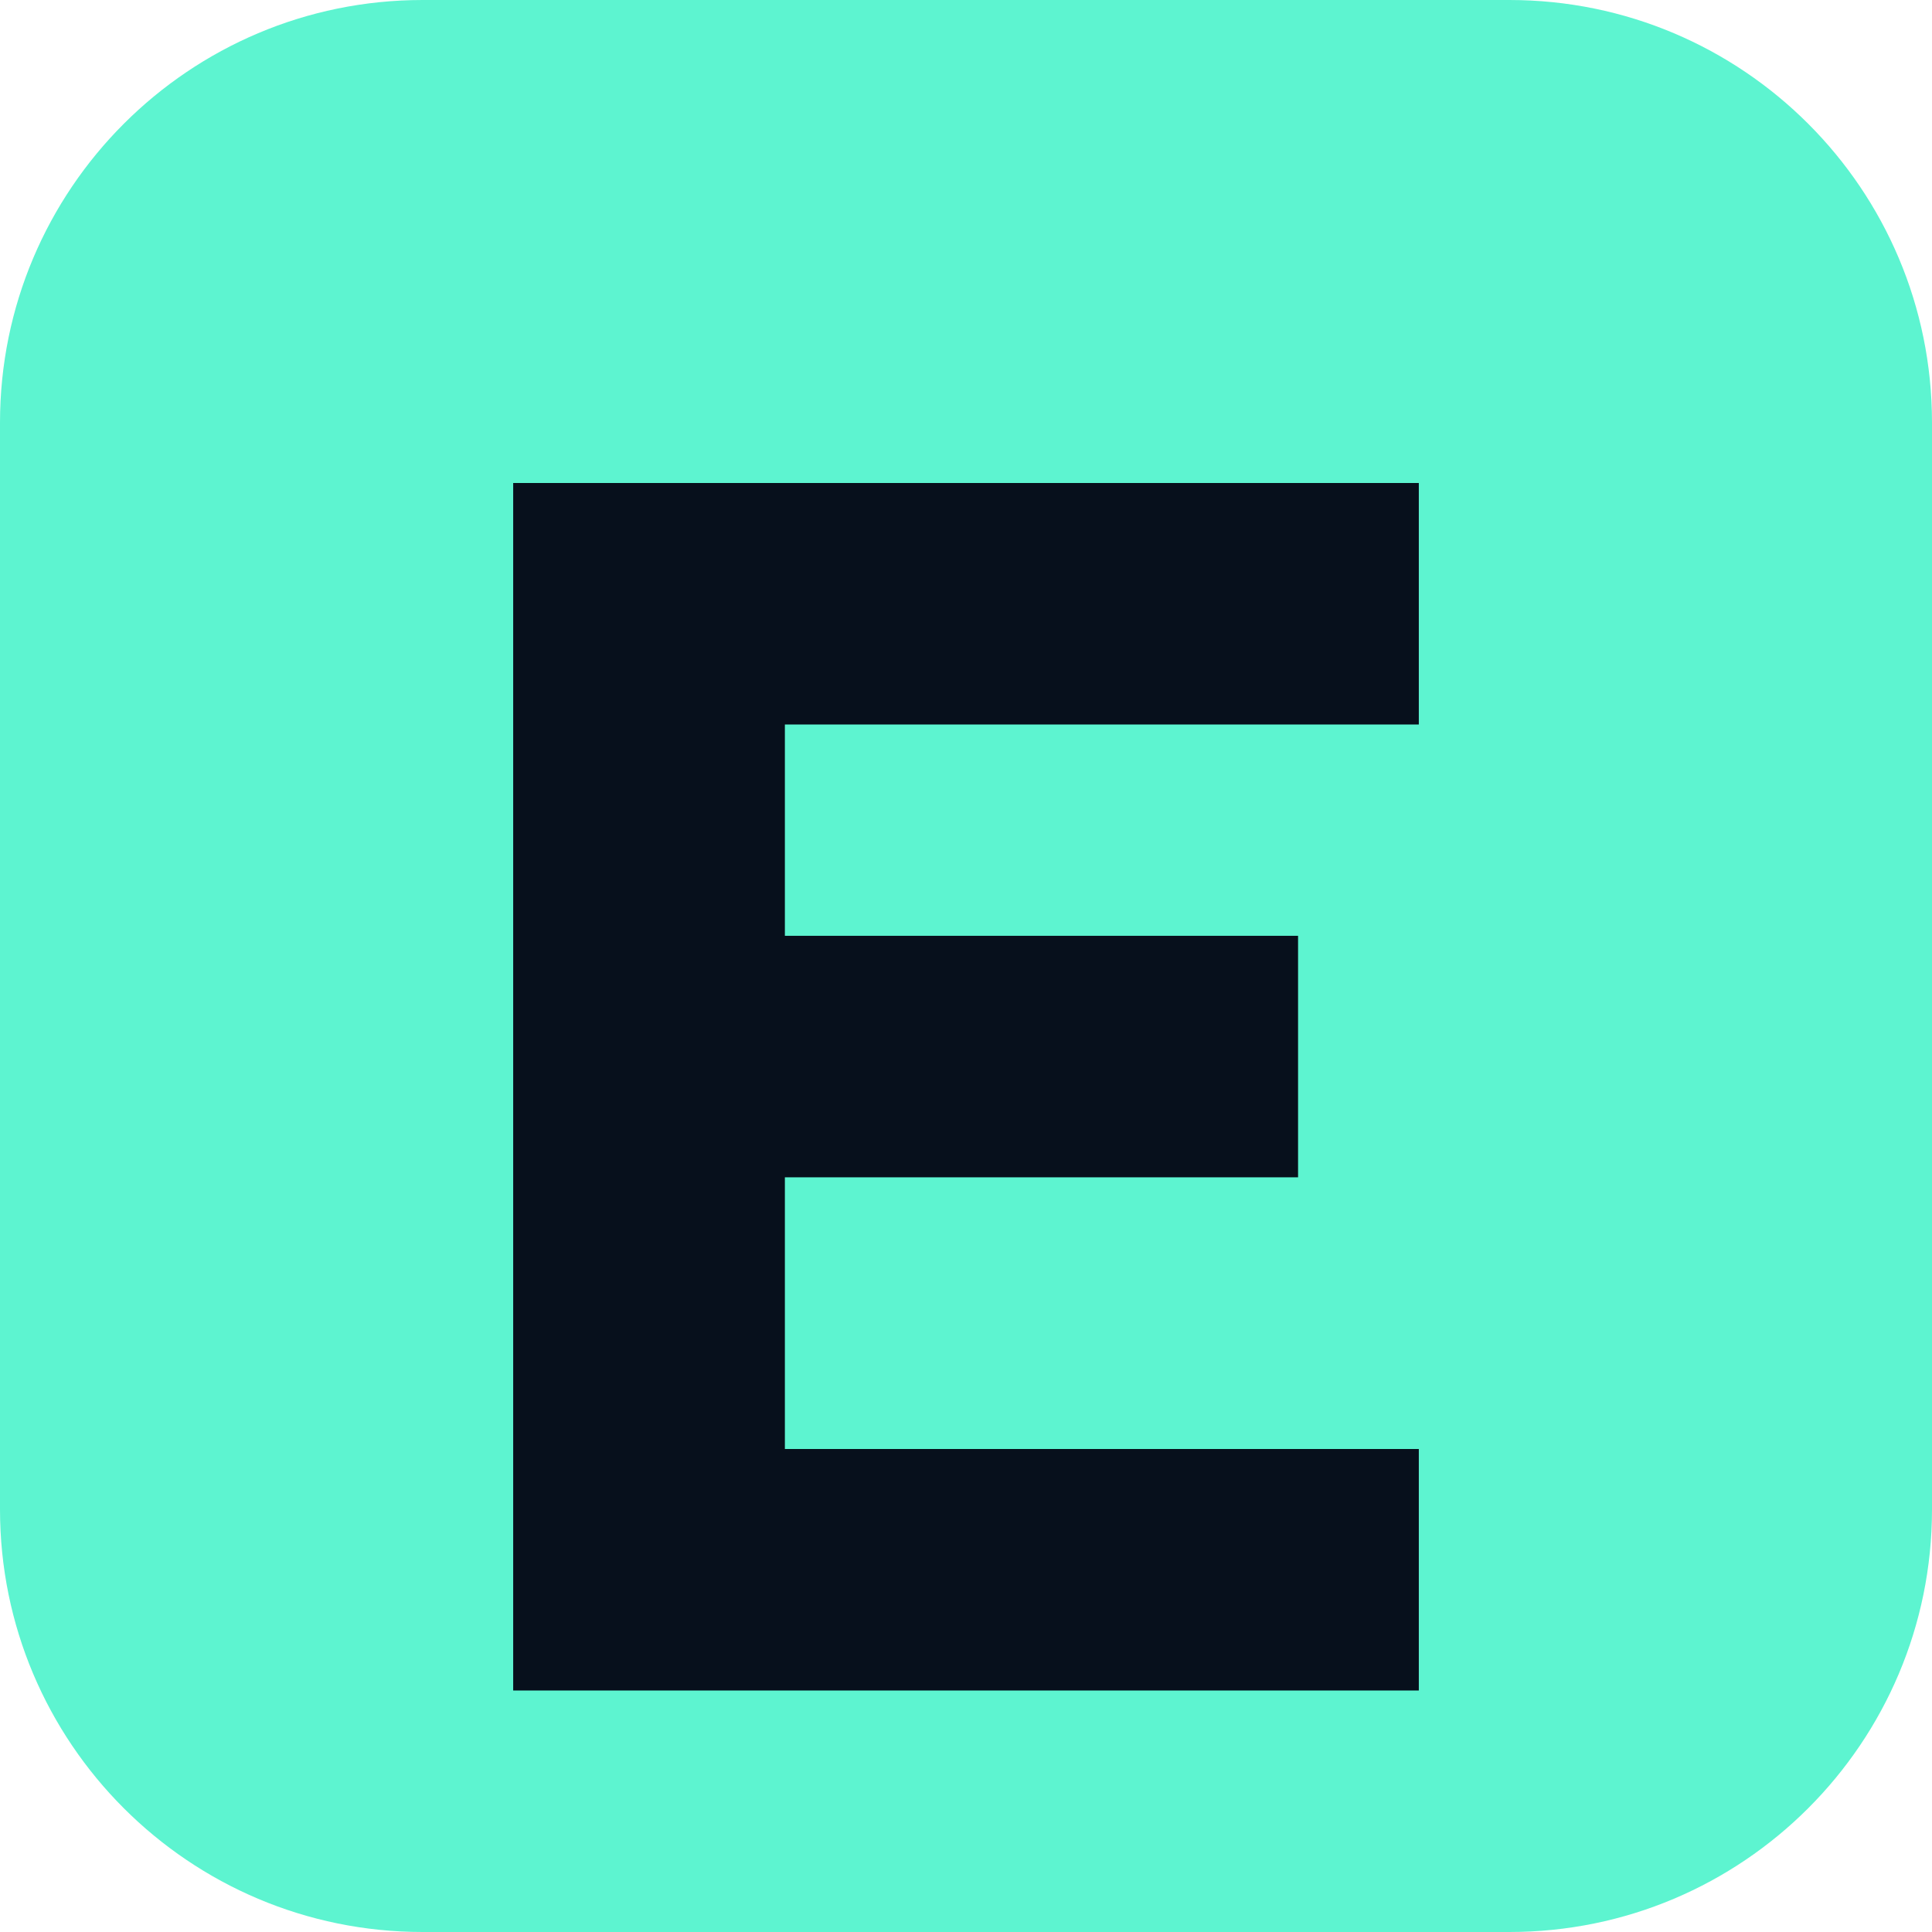
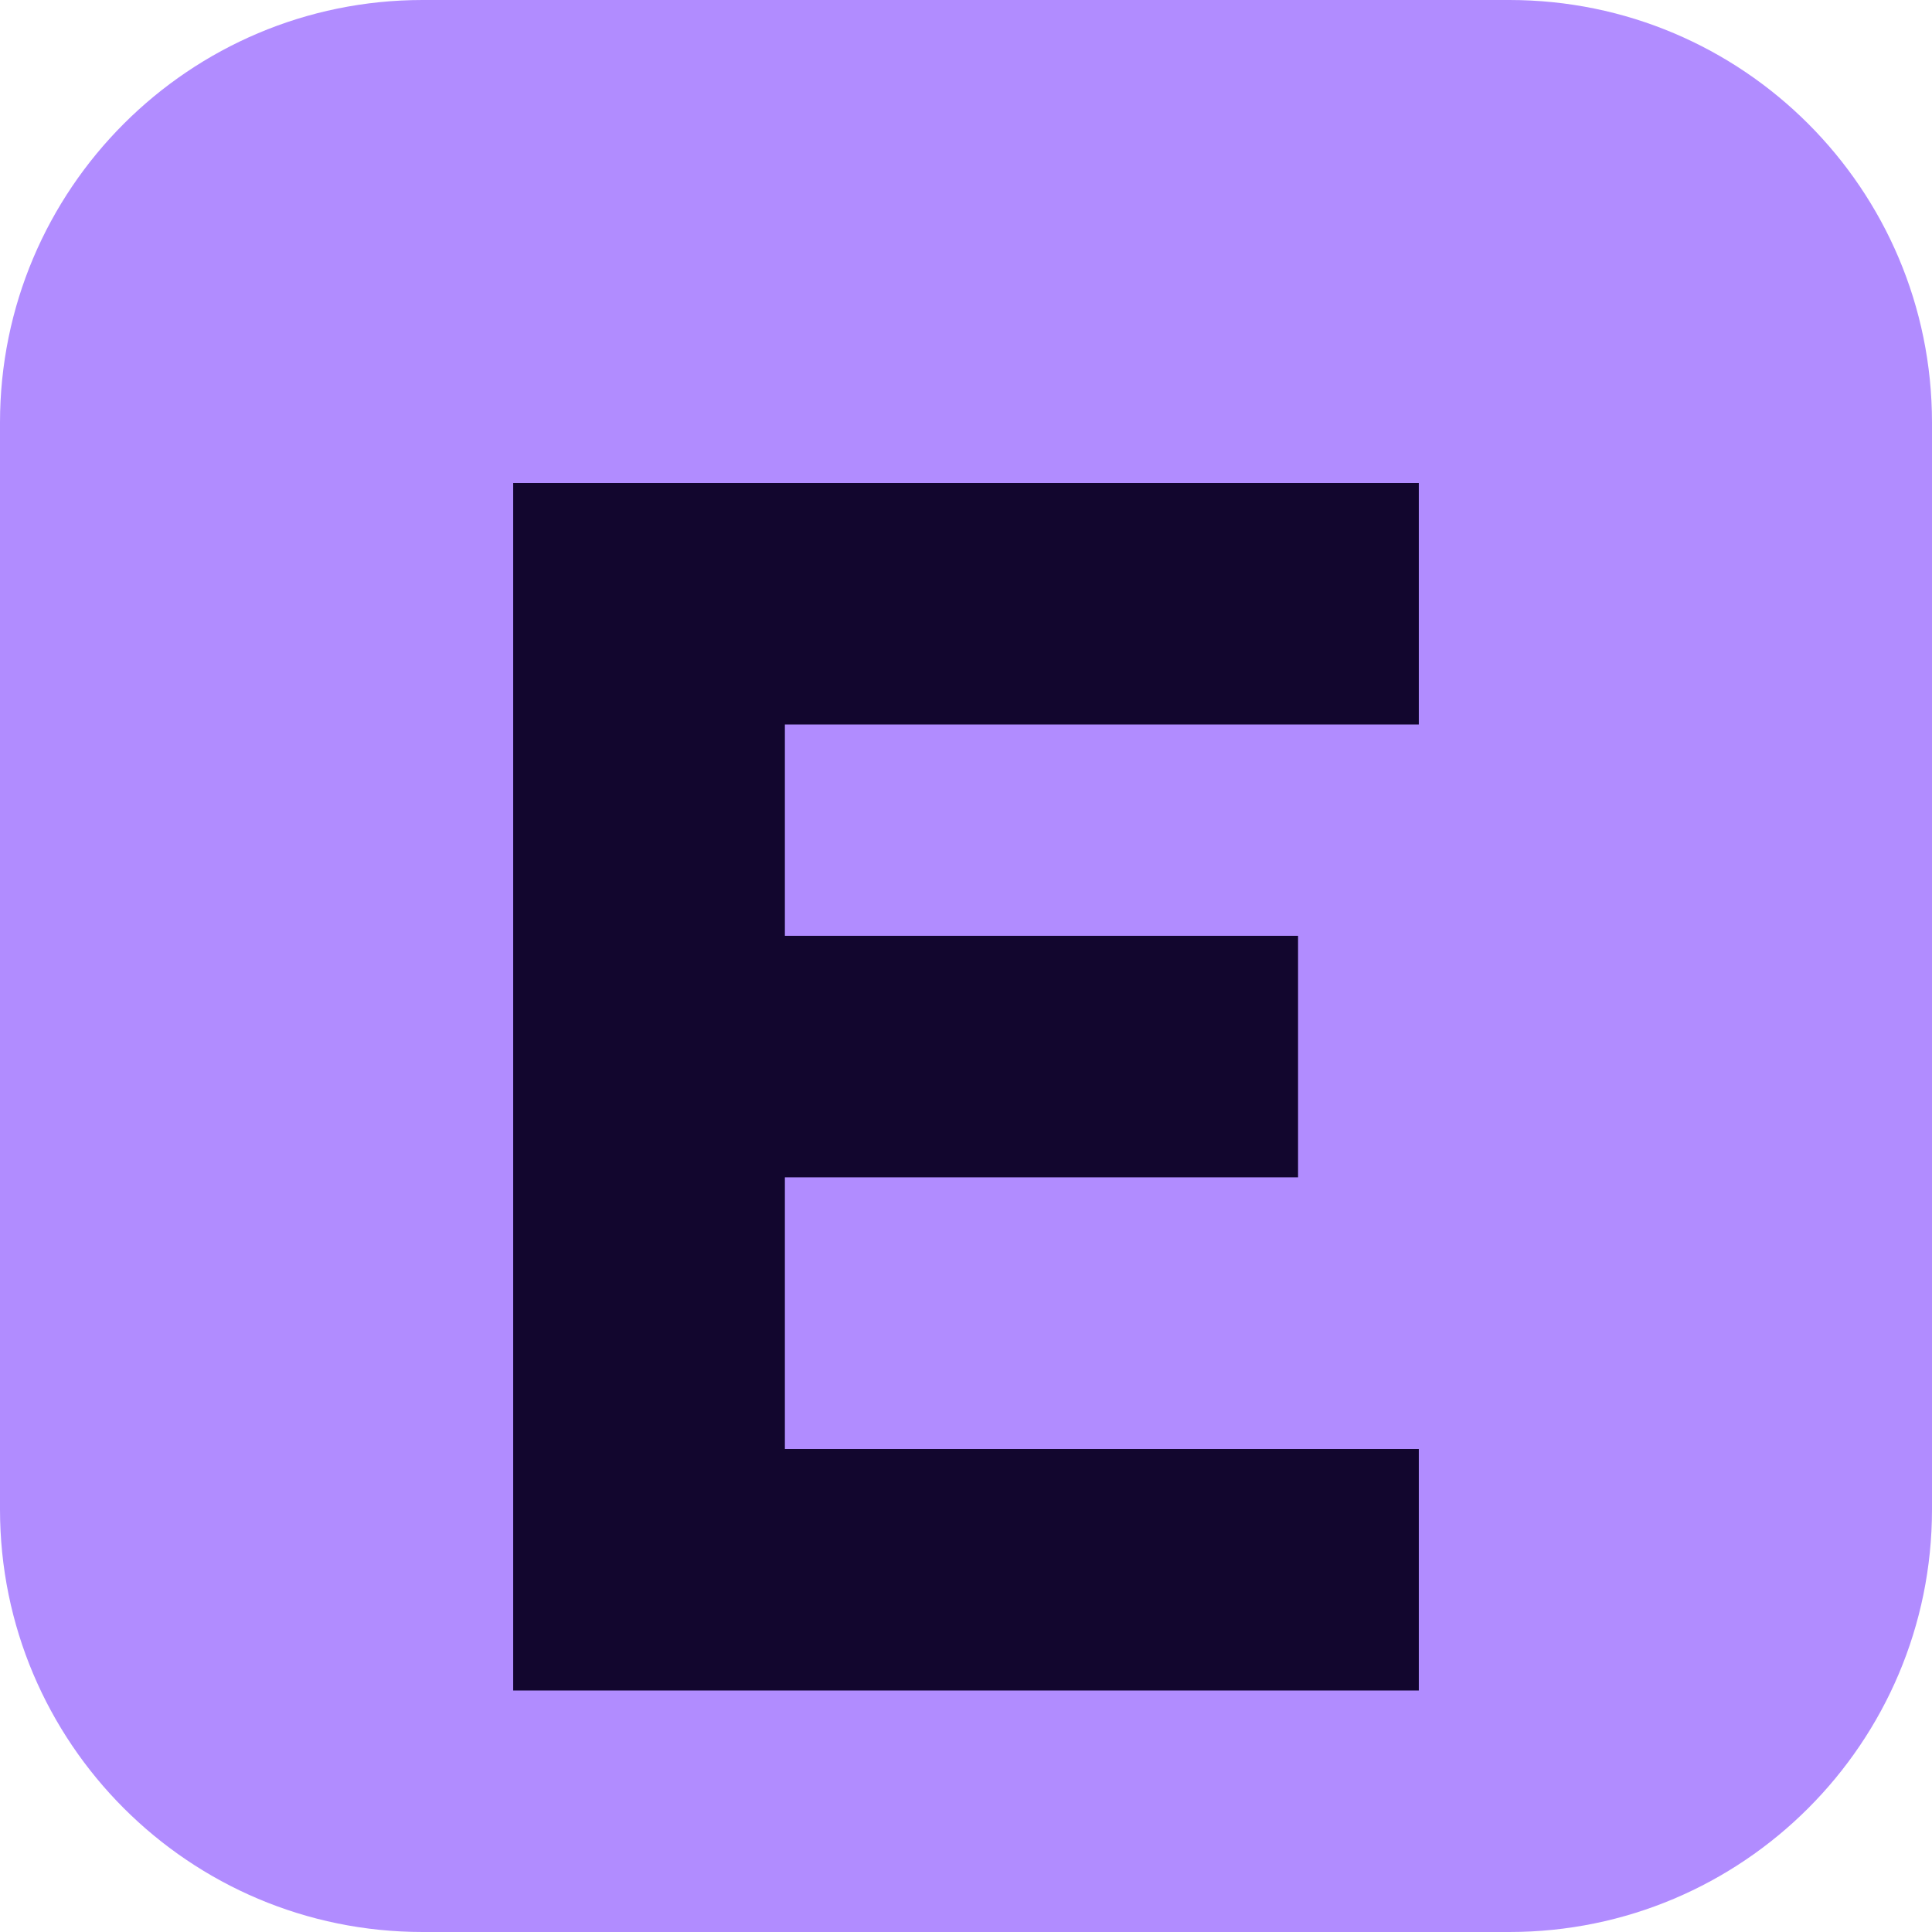
<svg xmlns="http://www.w3.org/2000/svg" viewBox="0 0 64 64">
-   <rect width="64" height="64" rx="14" fill="#5df4d0" />
-   <path fill="#07101c" d="M17 16h30v8H26v7h17v8H26v9h21v8H17z" />
+   <rect width="64" height="64" rx="14" fill="#b18cff" />
+   <path fill="#12062e" d="M17 16h30v8H26v7h17v8H26v9h21v8H17z" />
</svg>
